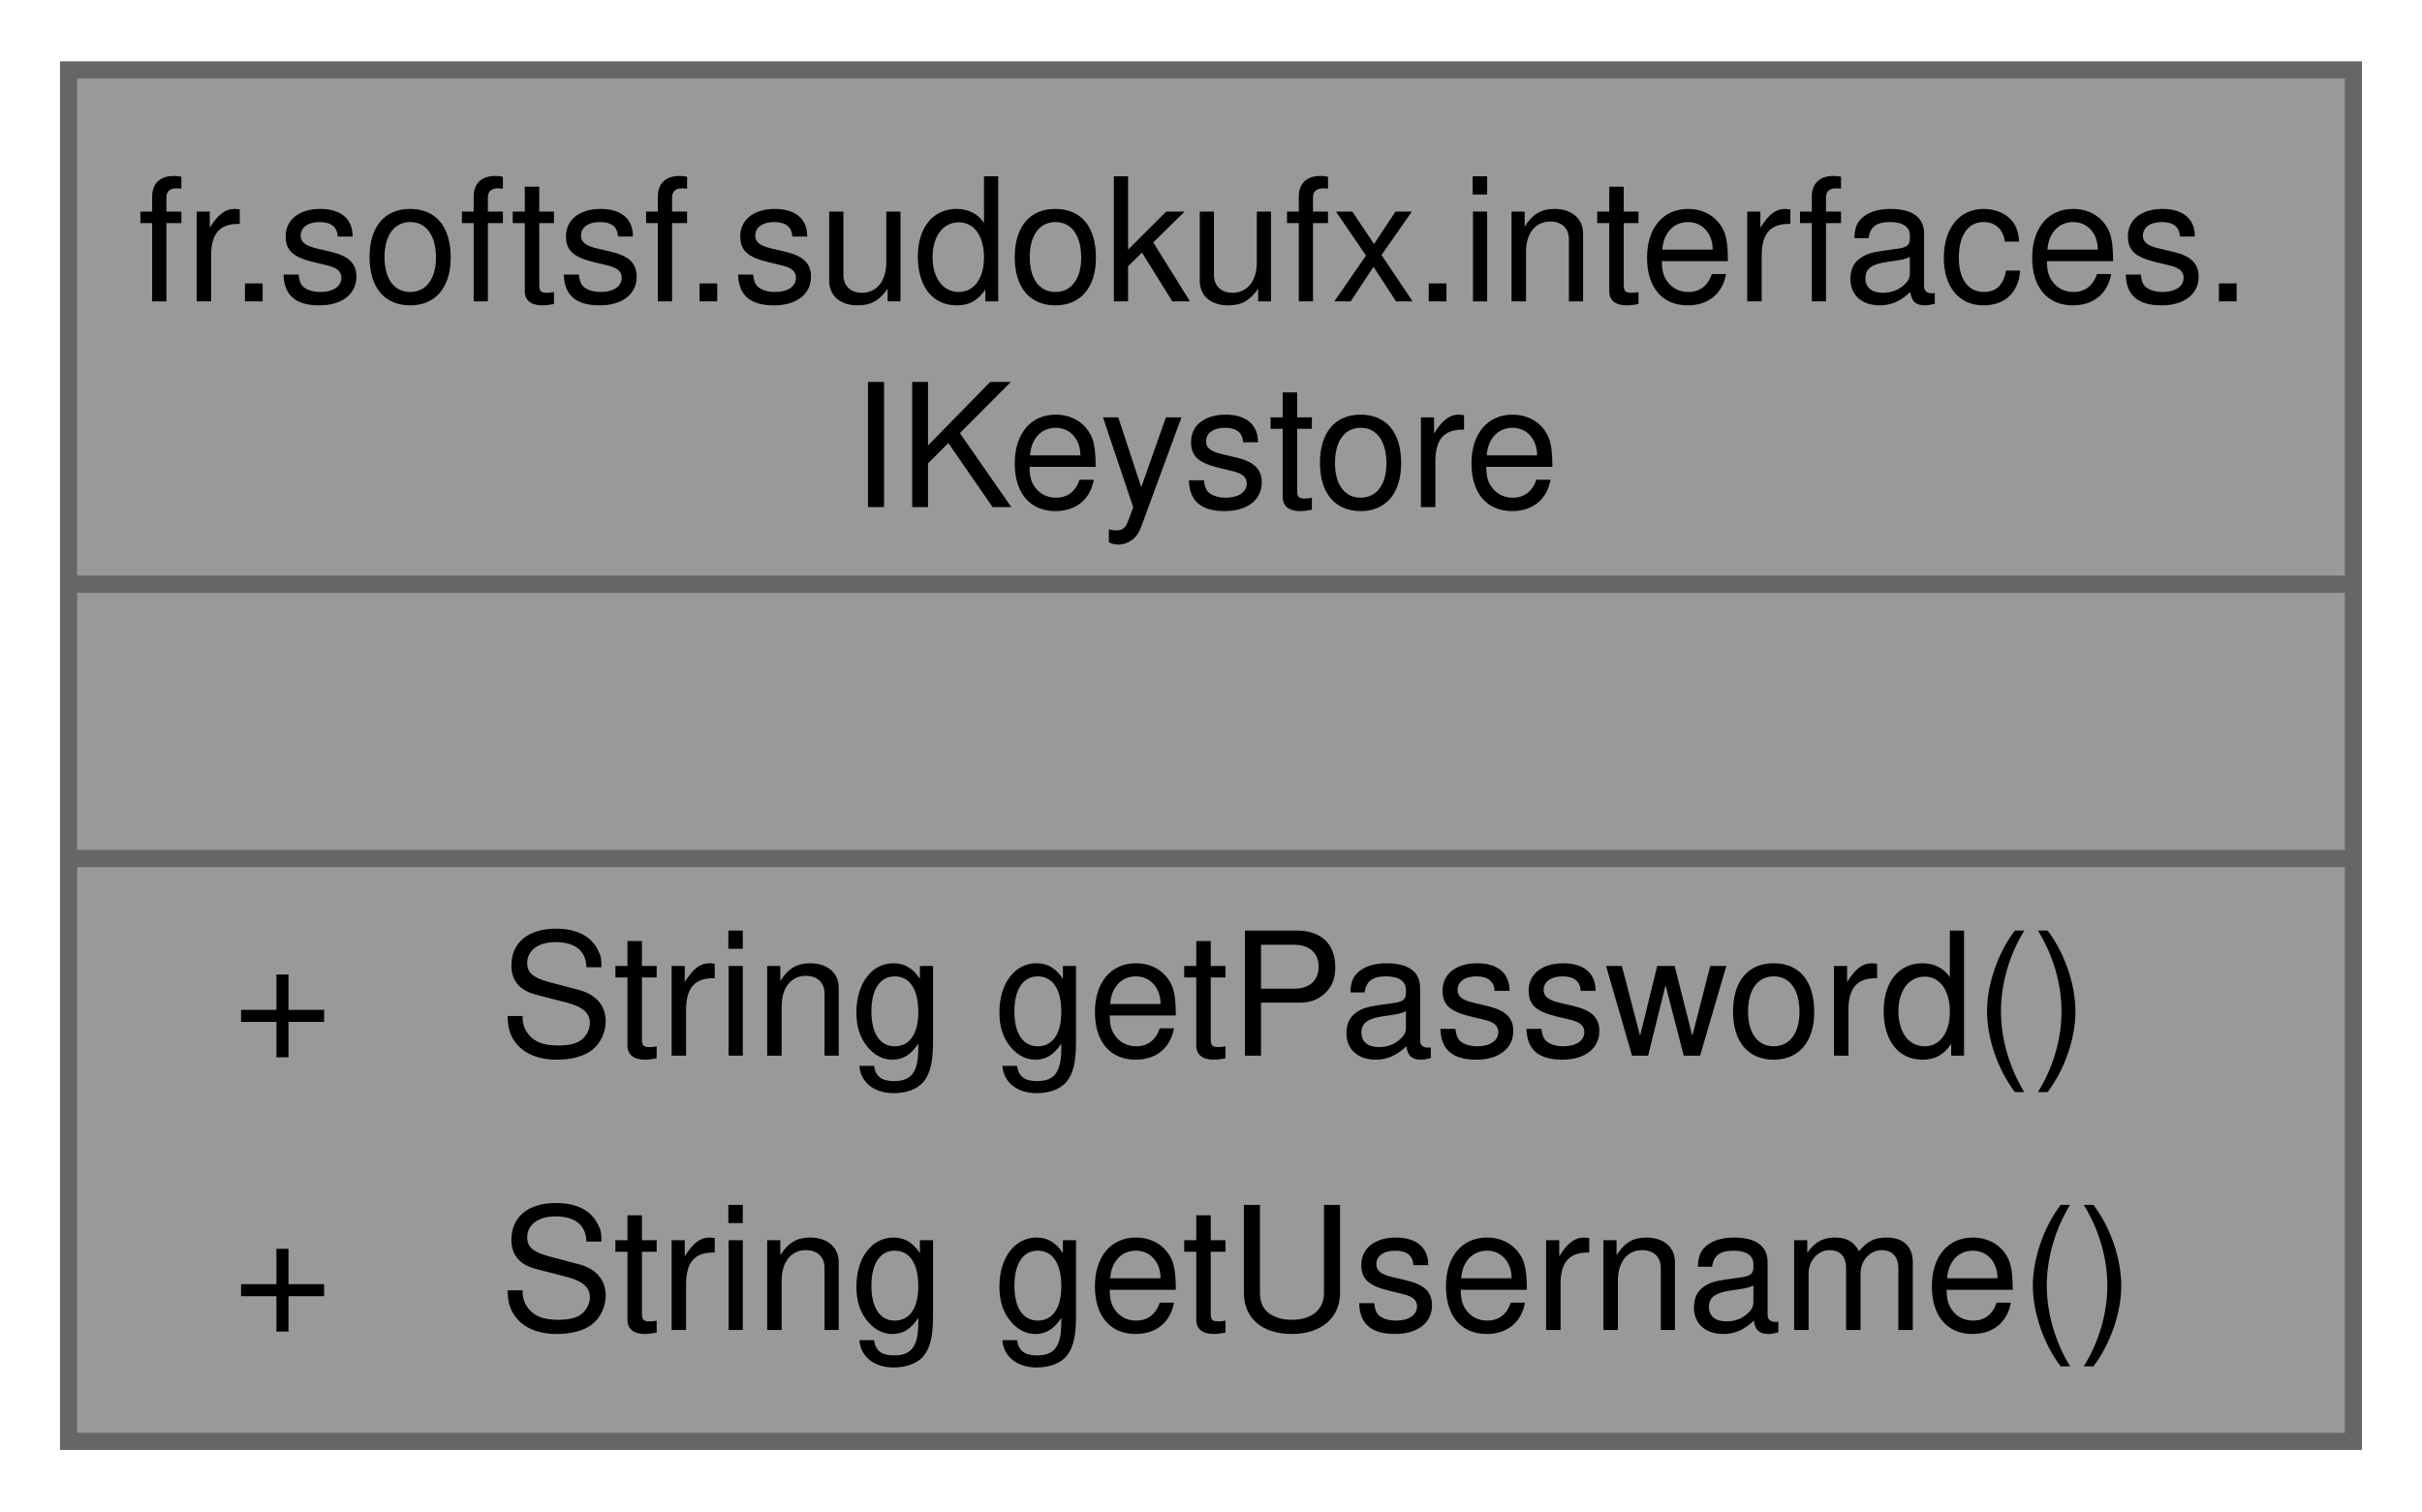
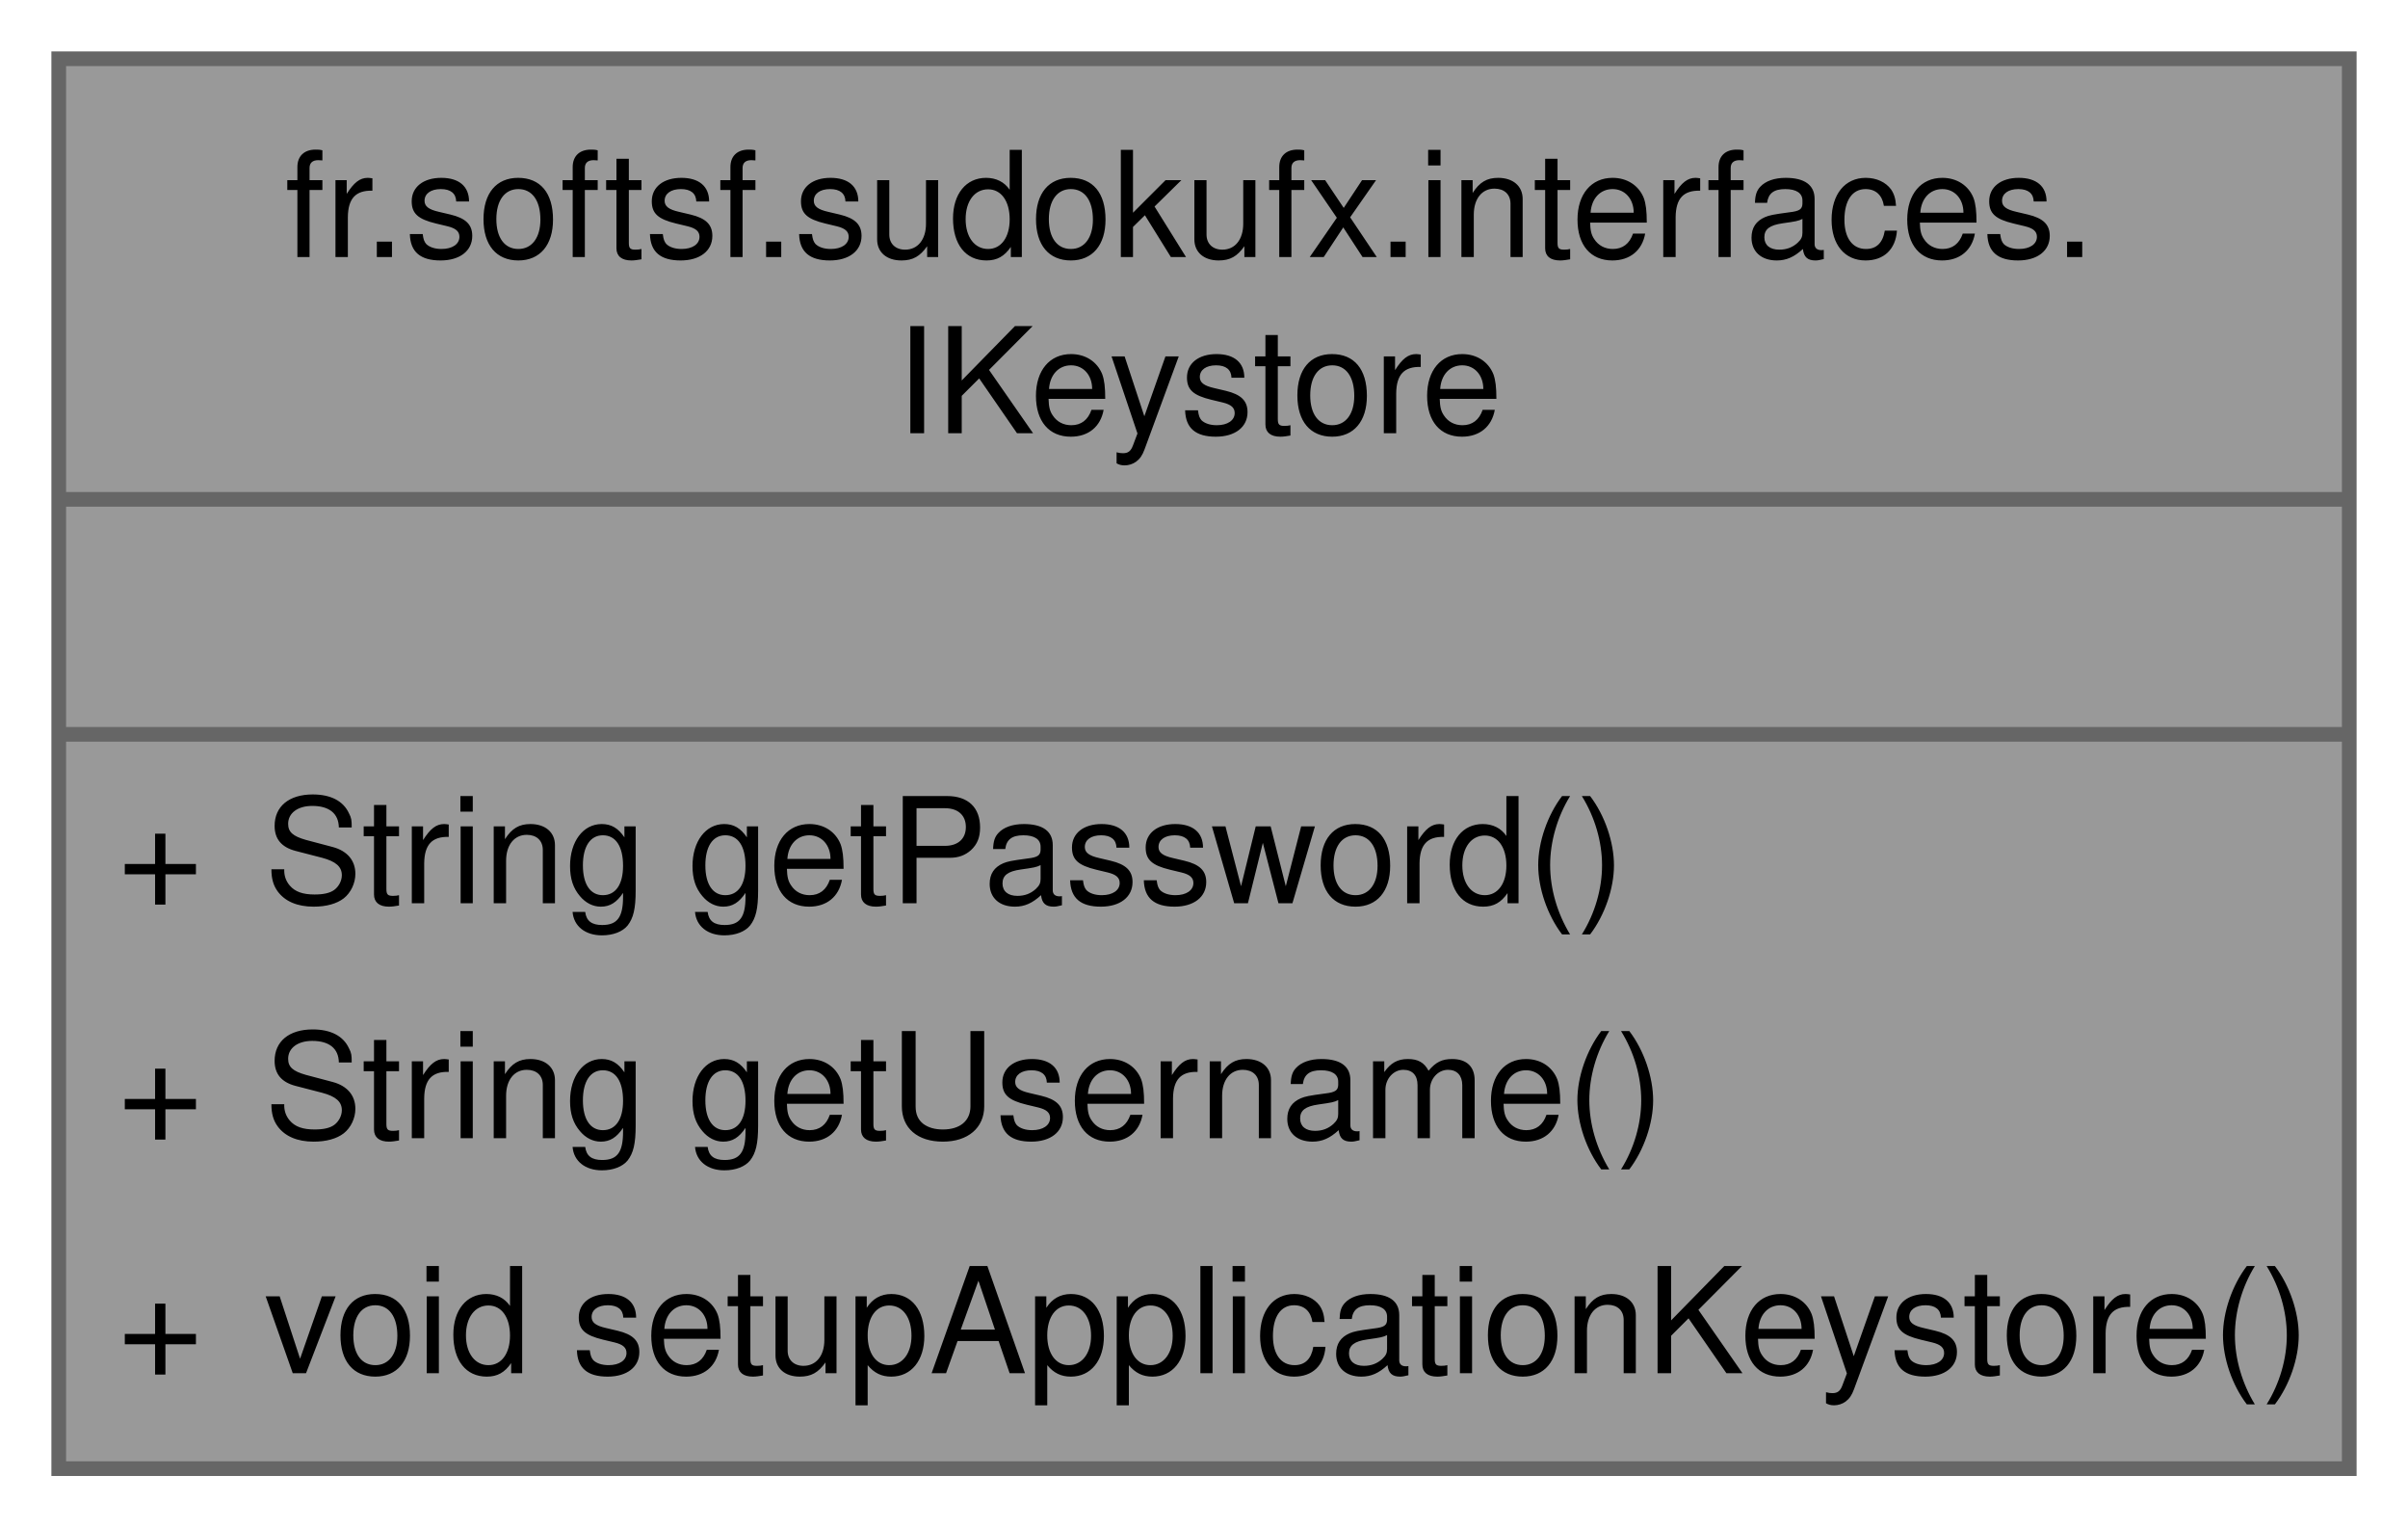
- <svg xmlns="http://www.w3.org/2000/svg" xmlns:xlink="http://www.w3.org/1999/xlink" width="141pt" height="88pt" viewBox="0.00 0.00 141.25 88.00">
-   <g id="graph0" class="graph" transform="scale(1 1) rotate(0) translate(4 84)">
+ <svg xmlns="http://www.w3.org/2000/svg" xmlns:xlink="http://www.w3.org/1999/xlink" width="164pt" height="104pt" viewBox="0.00 0.00 164.00 104.00">
+   <g id="graph0" class="graph" transform="scale(1 1) rotate(0) translate(4 100)">
    <g id="Node000001" class="node">
      <g id="a_Node000001">
        <a xlink:title="Interface defining methods to get the database username and his password.">
-           <polygon fill="#999999" stroke="none" points="133.25,-80 0,-80 0,0 133.25,0 133.25,-80" />
-           <text text-anchor="start" x="4" y="-66.5" font-family="Helvetica,sans-Serif" font-size="10.00">fr.softsf.sudokufx.interfaces.</text>
-           <text text-anchor="start" x="45.62" y="-54.5" font-family="Helvetica,sans-Serif" font-size="10.00">IKeystore</text>
-           <text text-anchor="start" x="65.12" y="-38.5" font-family="Helvetica,sans-Serif" font-size="10.00"> </text>
-           <text text-anchor="start" x="9.56" y="-22.5" font-family="Helvetica,sans-Serif" font-size="10.00">+</text>
-           <text text-anchor="start" x="25.12" y="-22.5" font-family="Helvetica,sans-Serif" font-size="10.00">String getPassword()</text>
-           <text text-anchor="start" x="9.56" y="-6.5" font-family="Helvetica,sans-Serif" font-size="10.00">+</text>
-           <text text-anchor="start" x="25.12" y="-6.5" font-family="Helvetica,sans-Serif" font-size="10.00">String getUsername()</text>
-           <polygon fill="#666666" stroke="#666666" points="0,-50 0,-50 133.25,-50 133.25,-50 0,-50" />
-           <polygon fill="#666666" stroke="#666666" points="0,-34 0,-34 133.25,-34 133.25,-34 0,-34" />
-           <polygon fill="none" stroke="#666666" points="0,0 0,-80 133.25,-80 133.25,0 0,0" />
+           <polygon fill="#999999" stroke="none" points="156,-96 0,-96 0,0 156,0 156,-96" />
+           <text text-anchor="start" x="15.38" y="-82.5" font-family="Helvetica,sans-Serif" font-size="10.00">fr.softsf.sudokufx.interfaces.</text>
+           <text text-anchor="start" x="57" y="-70.5" font-family="Helvetica,sans-Serif" font-size="10.00">IKeystore</text>
+           <text text-anchor="start" x="76.5" y="-54.5" font-family="Helvetica,sans-Serif" font-size="10.00"> </text>
+           <text text-anchor="start" x="4" y="-38.5" font-family="Helvetica,sans-Serif" font-size="10.00">+</text>
+           <text text-anchor="start" x="14" y="-38.5" font-family="Helvetica,sans-Serif" font-size="10.00">String getPassword()</text>
+           <text text-anchor="start" x="4" y="-22.5" font-family="Helvetica,sans-Serif" font-size="10.00">+</text>
+           <text text-anchor="start" x="14" y="-22.5" font-family="Helvetica,sans-Serif" font-size="10.00">String getUsername()</text>
+           <text text-anchor="start" x="4" y="-6.5" font-family="Helvetica,sans-Serif" font-size="10.00">+</text>
+           <text text-anchor="start" x="14" y="-6.5" font-family="Helvetica,sans-Serif" font-size="10.00">void setupApplicationKeystore()</text>
+           <polygon fill="#666666" stroke="#666666" points="0,-66 0,-66 156,-66 156,-66 0,-66" />
+           <polygon fill="#666666" stroke="#666666" points="0,-50 0,-50 156,-50 156,-50 0,-50" />
+           <polygon fill="none" stroke="#666666" points="0,0 0,-96 156,-96 156,0 0,0" />
        </a>
      </g>
    </g>
  </g>
</svg>
